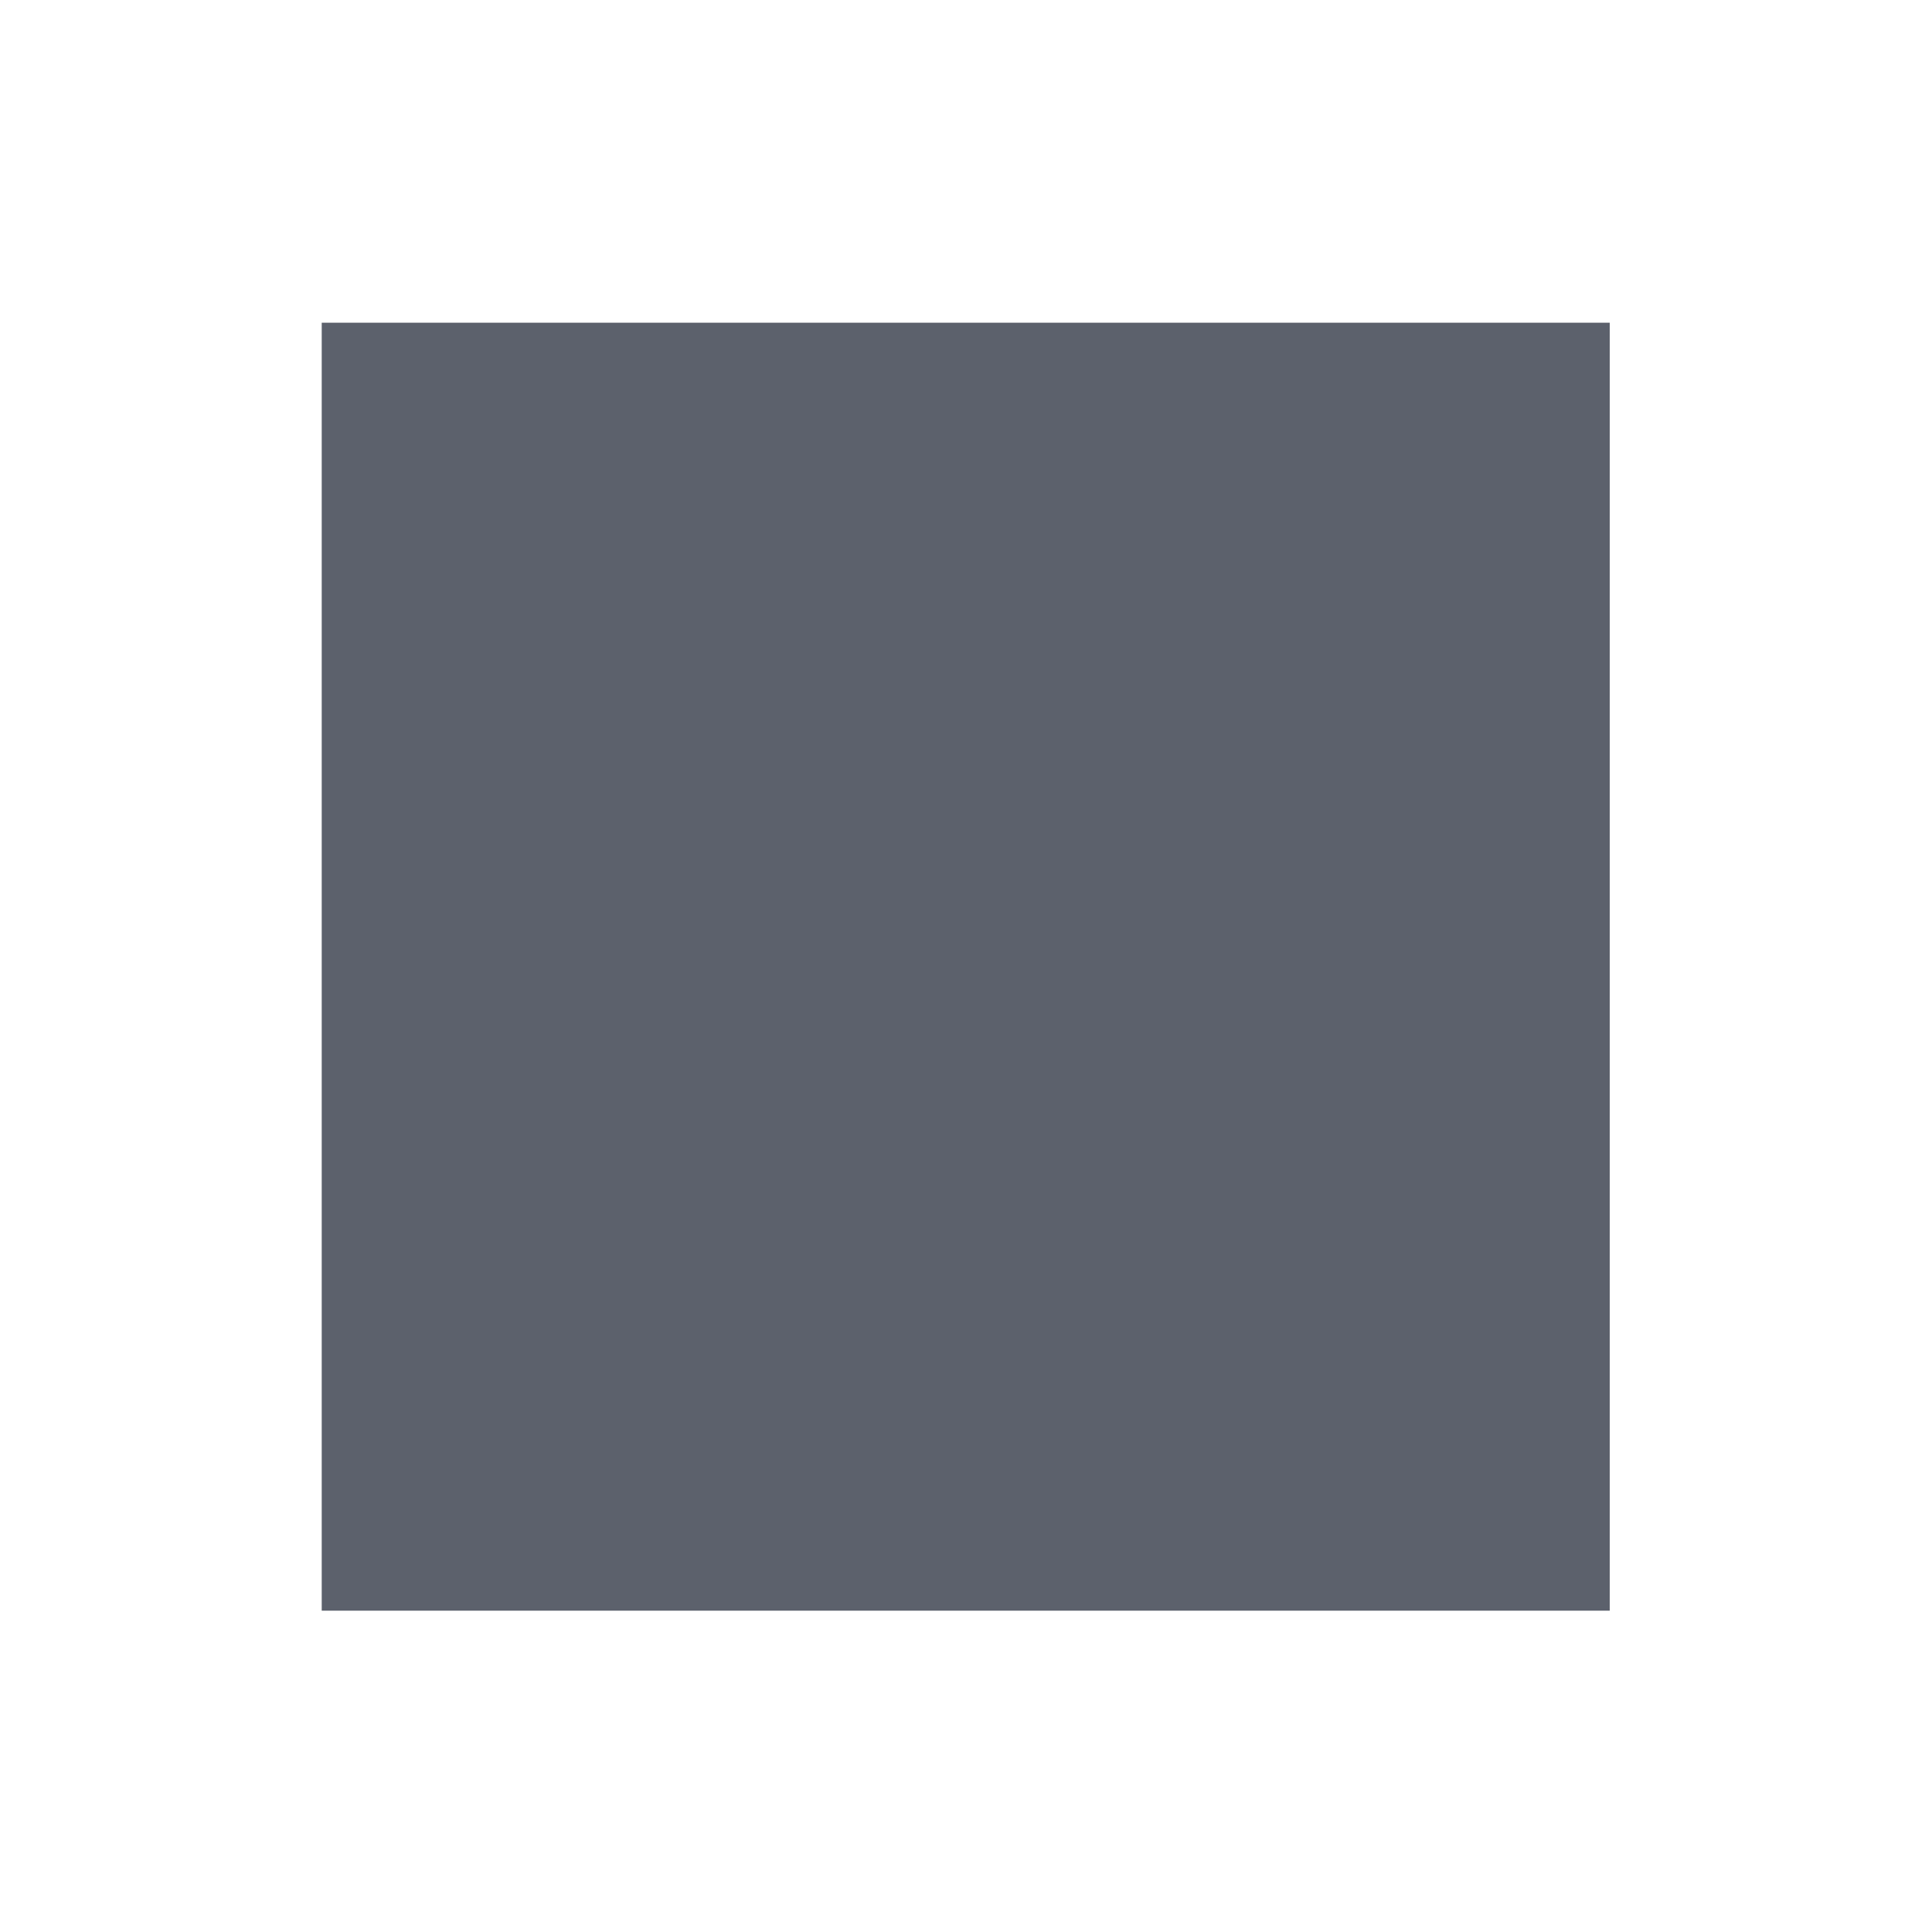
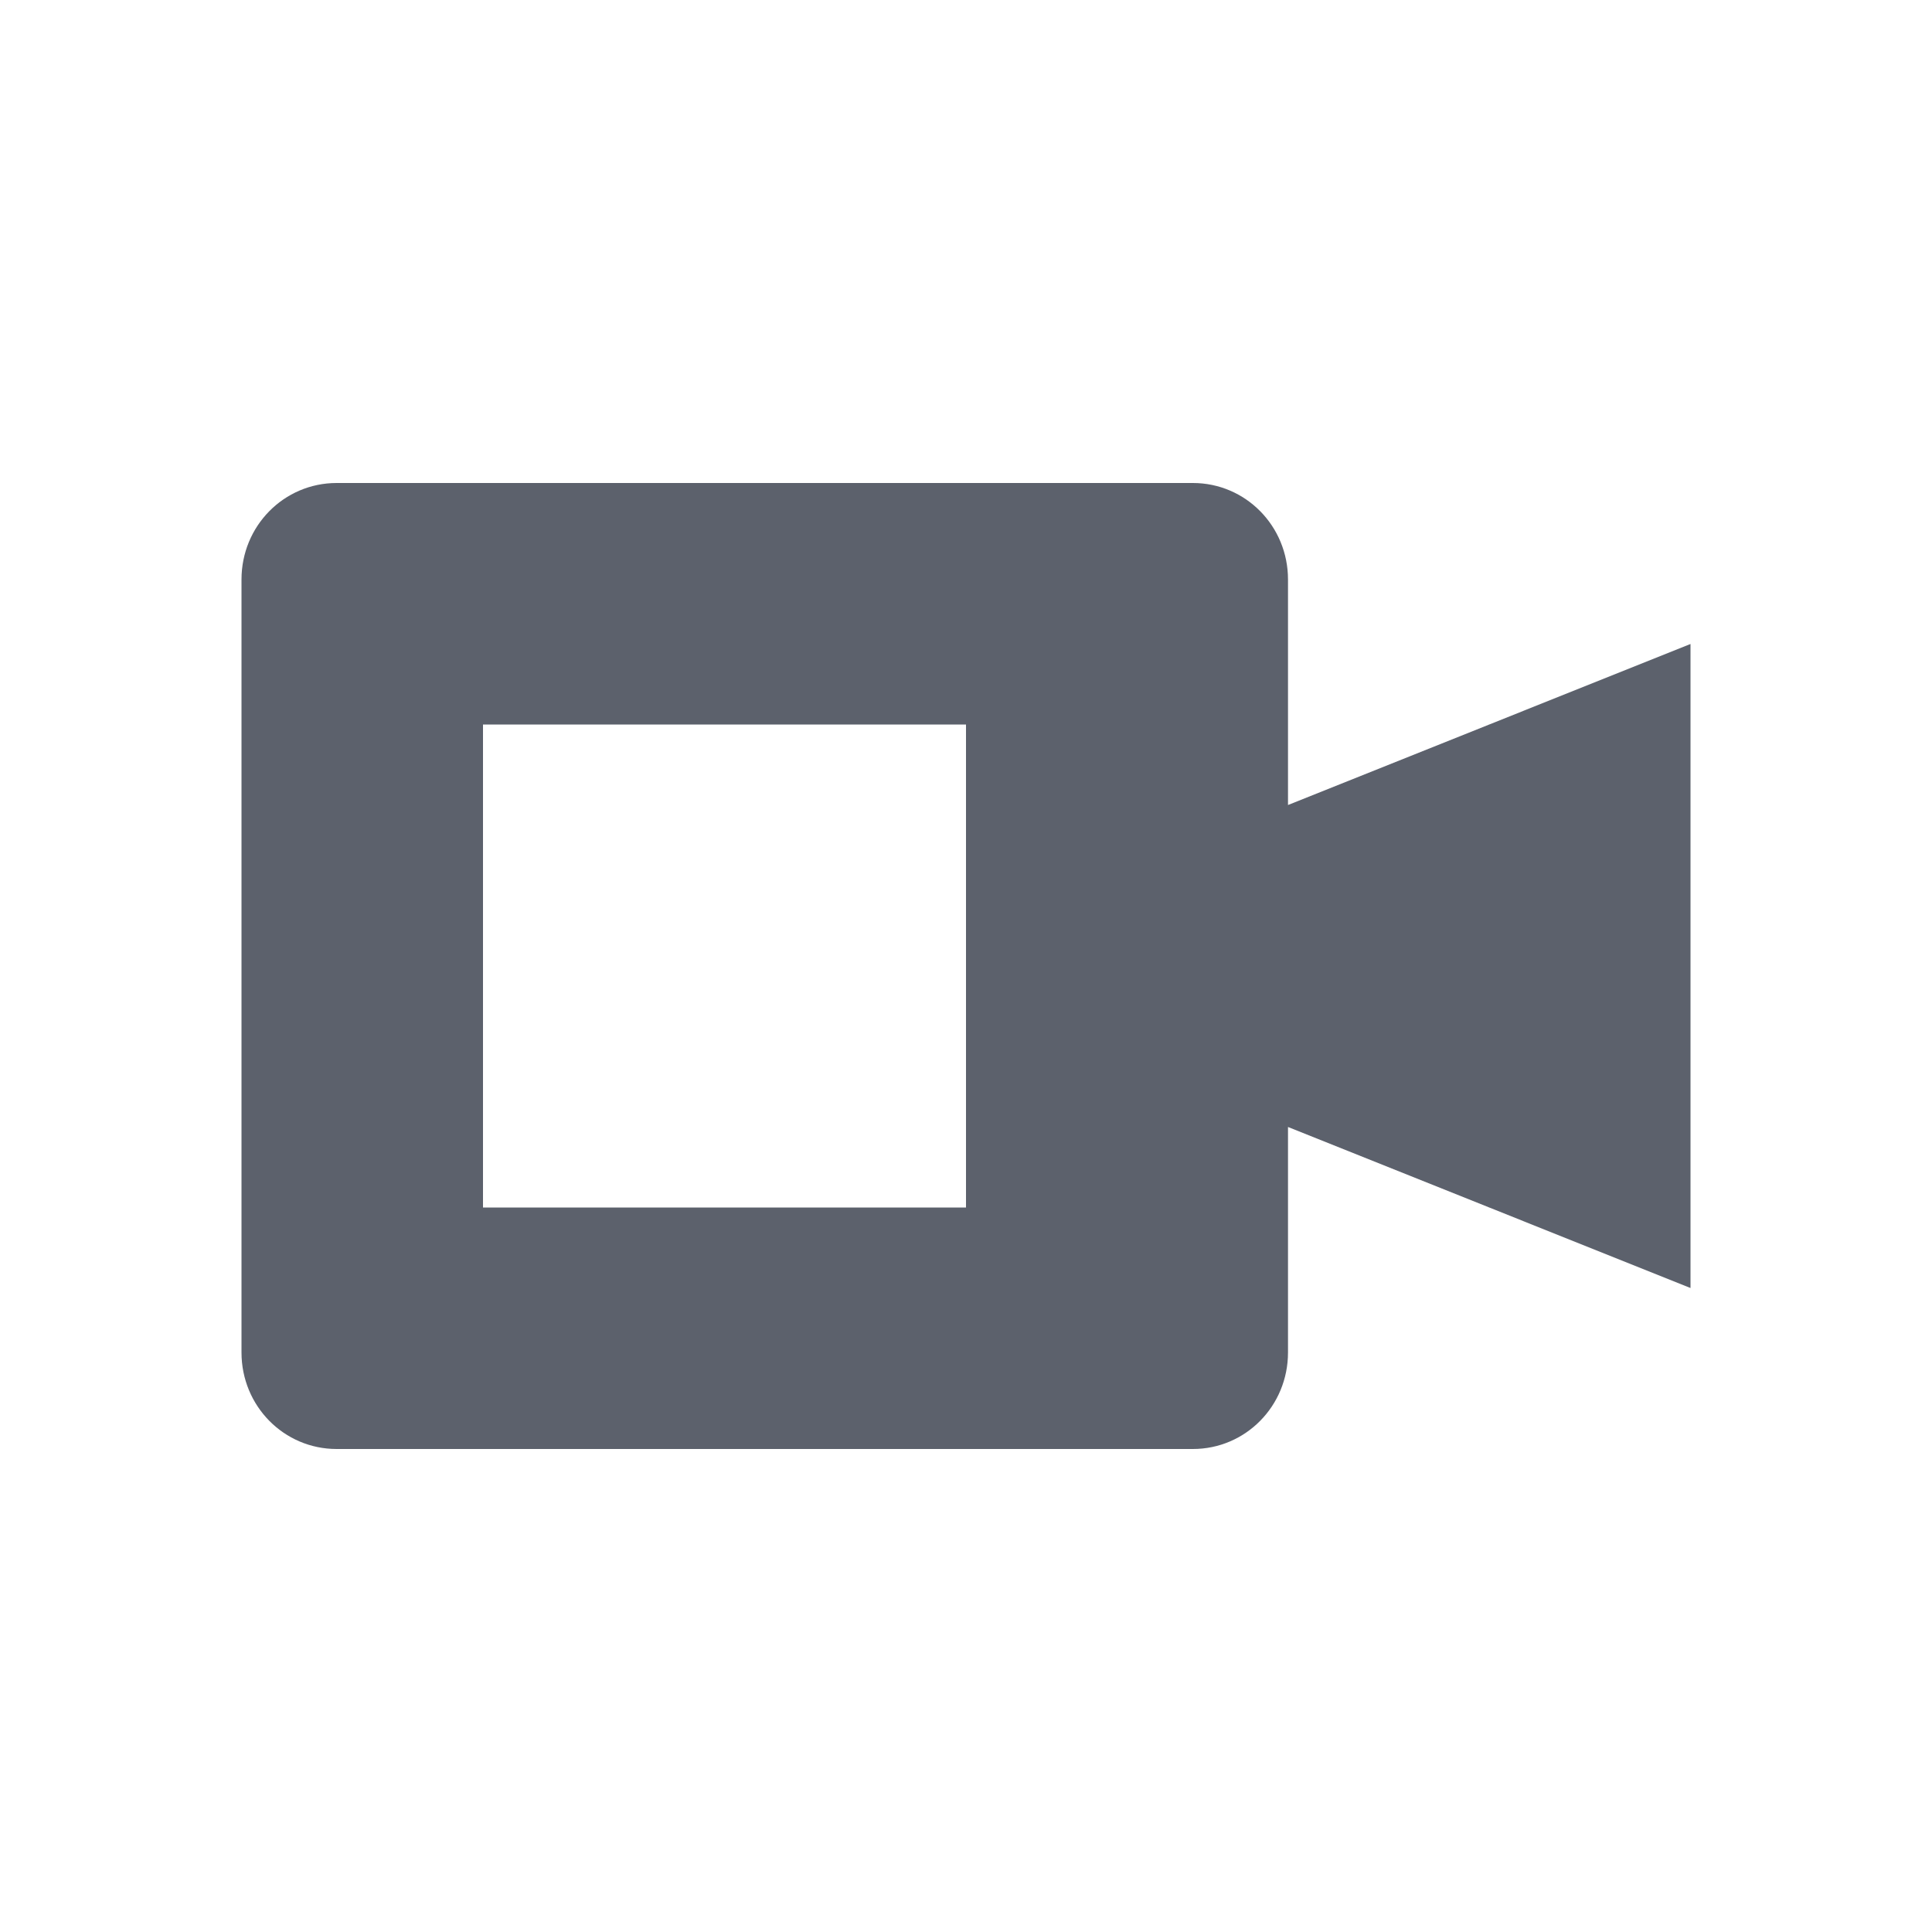
- <svg xmlns="http://www.w3.org/2000/svg" height="24" width="24" version="1.1" id="svg2">
-   <defs id="defs12">
+ <svg xmlns="http://www.w3.org/2000/svg" height="24" width="24" version="1" id="svg2">
+   <defs id="defs8">
    <style type="text/css" id="current-color-scheme">
   .ColorScheme-Text { color:#5c616c; } .ColorScheme-Highlight { color:#5294e2; } .ColorScheme-ButtonBackground { color:#5c616c; }
  </style>
  </defs>
-   <g transform="matrix(1 0 0 1.0001 -383.99 126.01)" id="g4">
-     <g transform="matrix(1.3333,0,0,1.3333,-128,34.001)" id="g6">
-       <path style="fill:currentColor" d="m2.986 3.006v15.998h5.014 0.986 10v-15.998h-10-0.986-5.014z" transform="matrix(.75002 0 0 .75002 384.76 -119.25)" id="path8" class="ColorScheme-ButtonBackground" />
-     </g>
-   </g>
+   <path style="fill:currentColor;fill-opacity:1" class="ColorScheme-ButtonBackground" d="M 4.182,6 C 3.527,6 3,6.534 3,7.199 V 16.801 C 3,17.466 3.527,18 4.182,18 H 14.818 C 15.473,18 16,17.466 16,16.801 V 14 l 5,2 V 8 l -5,2 V 7.199 C 16,6.534 15.473,6 14.818,6 Z M 6,9 h 6 v 6 H 6 Z" id="path4491" />
</svg>
